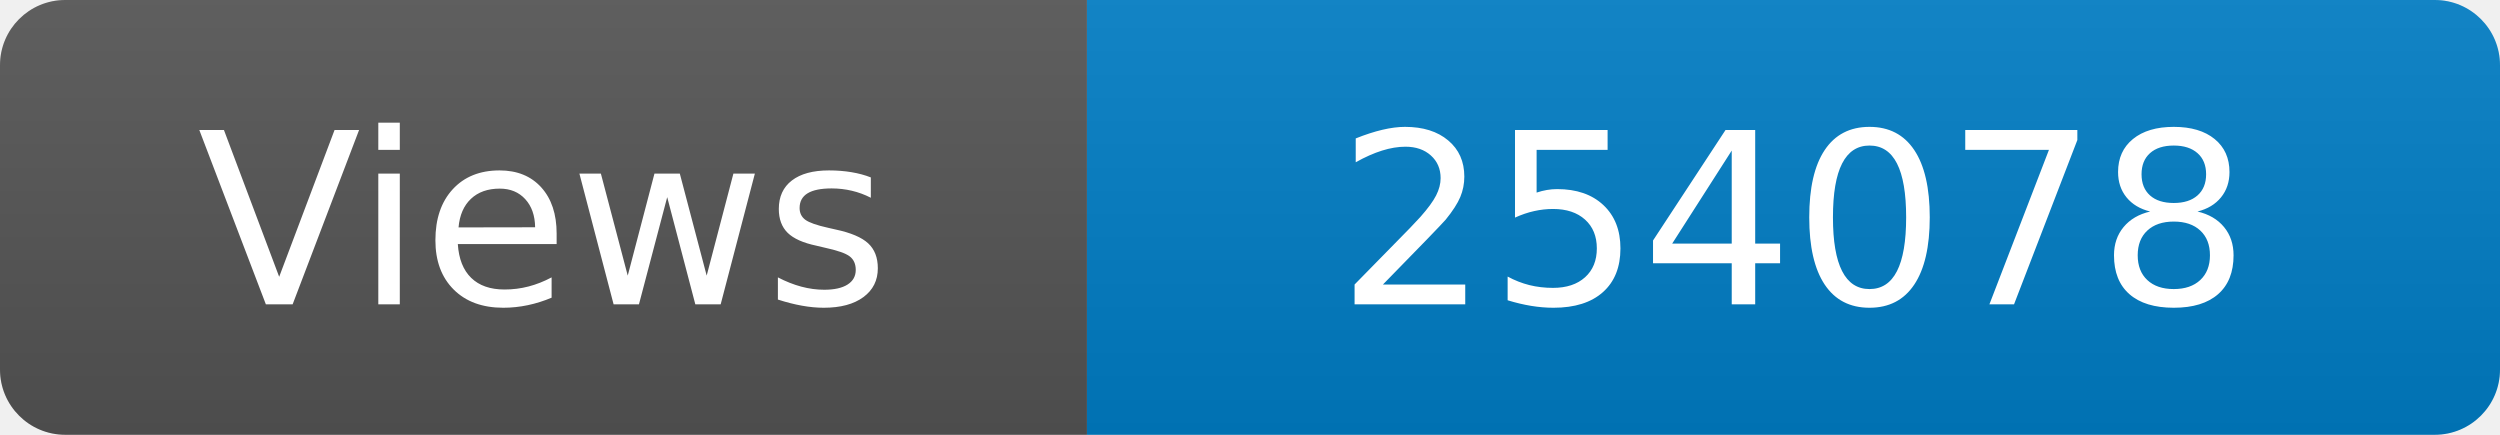
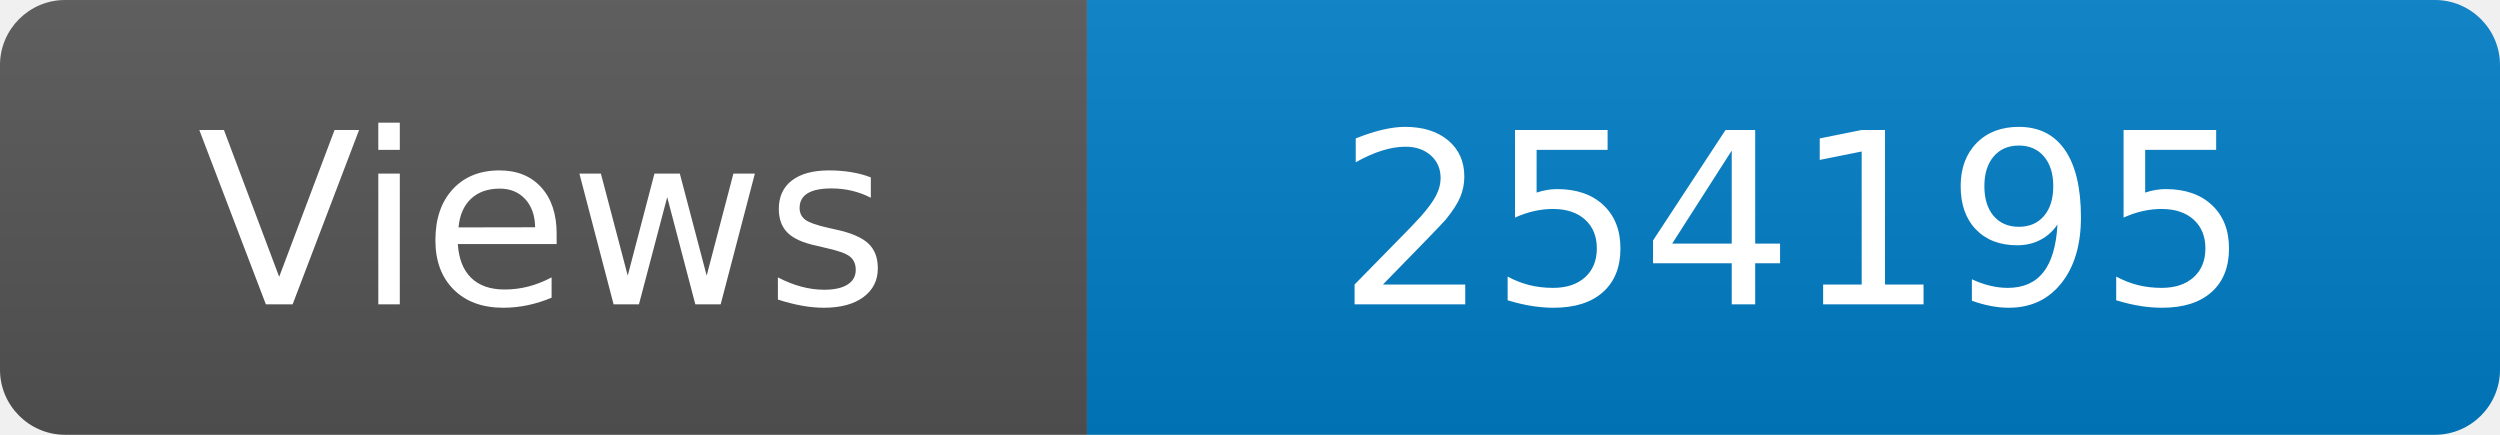
<svg xmlns="http://www.w3.org/2000/svg" width="115" height="20" role="img" aria-label="Maintained?: yes">
  <linearGradient id="s" x2="0" y2="100%">
    <stop offset="0" stop-color="#bbb" stop-opacity=".1" />
    <stop offset="1" stop-opacity=".1" />
  </linearGradient>
  <clipPath id="r">
    <rect width="115" height="20" rx="3" fill="#fff" />
  </clipPath>
  <g clip-path="url(#r)">
    <rect width="50" height="20" fill="#555" />
    <rect x="50" width="160" height="20" fill="#007ec6" />
    <rect width="115" height="20" fill="url(#s)" />
  </g>
  <g fill="#fff" text-anchor="middle" font-family="Verdana,Geneva,DejaVu Sans,sans-serif" font-size="110">
    <text x="250" y="140" transform="scale(.1)" fill="#fff">Views</text>
-     <text x="825" y="140" transform="scale(.1)" fill="#fff">254078</text>
+     <text x="825" y="140" transform="scale(.1)" fill="#fff">254195</text>
  </g>
</svg>
